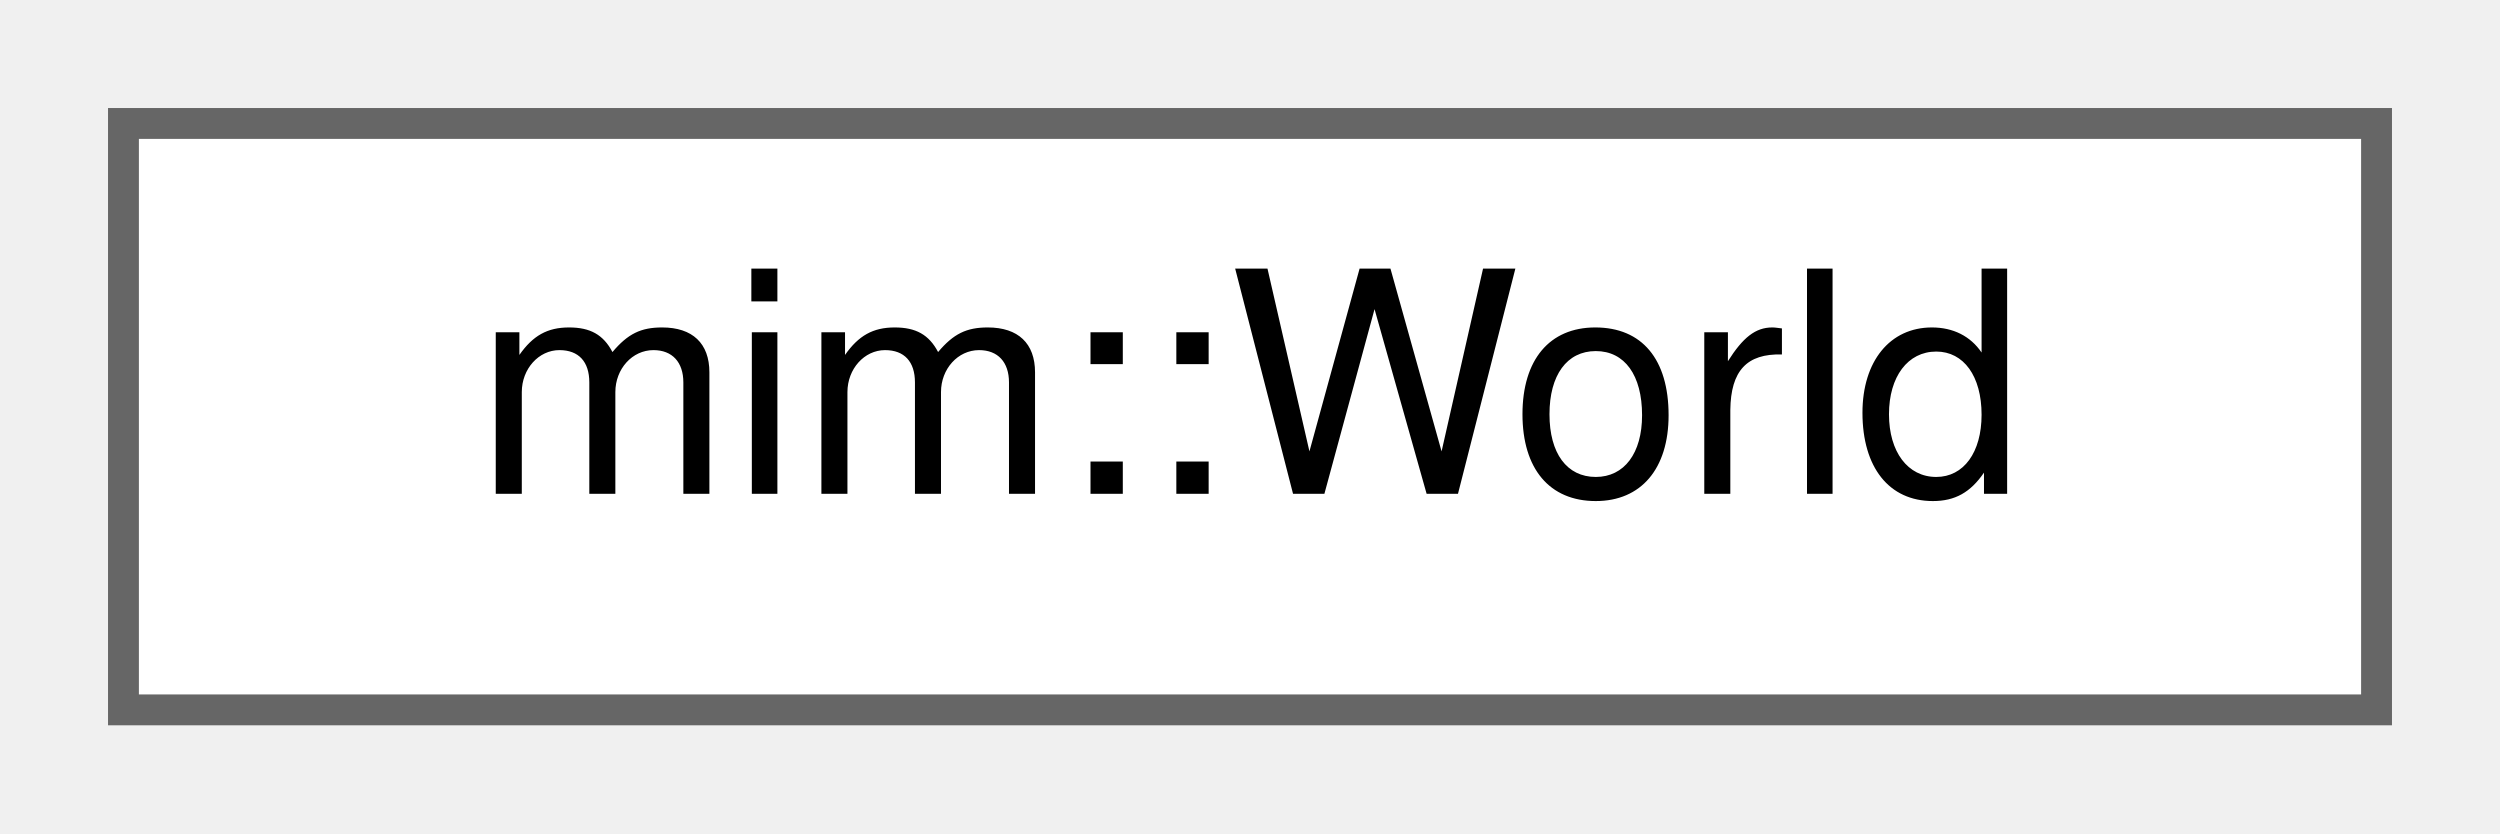
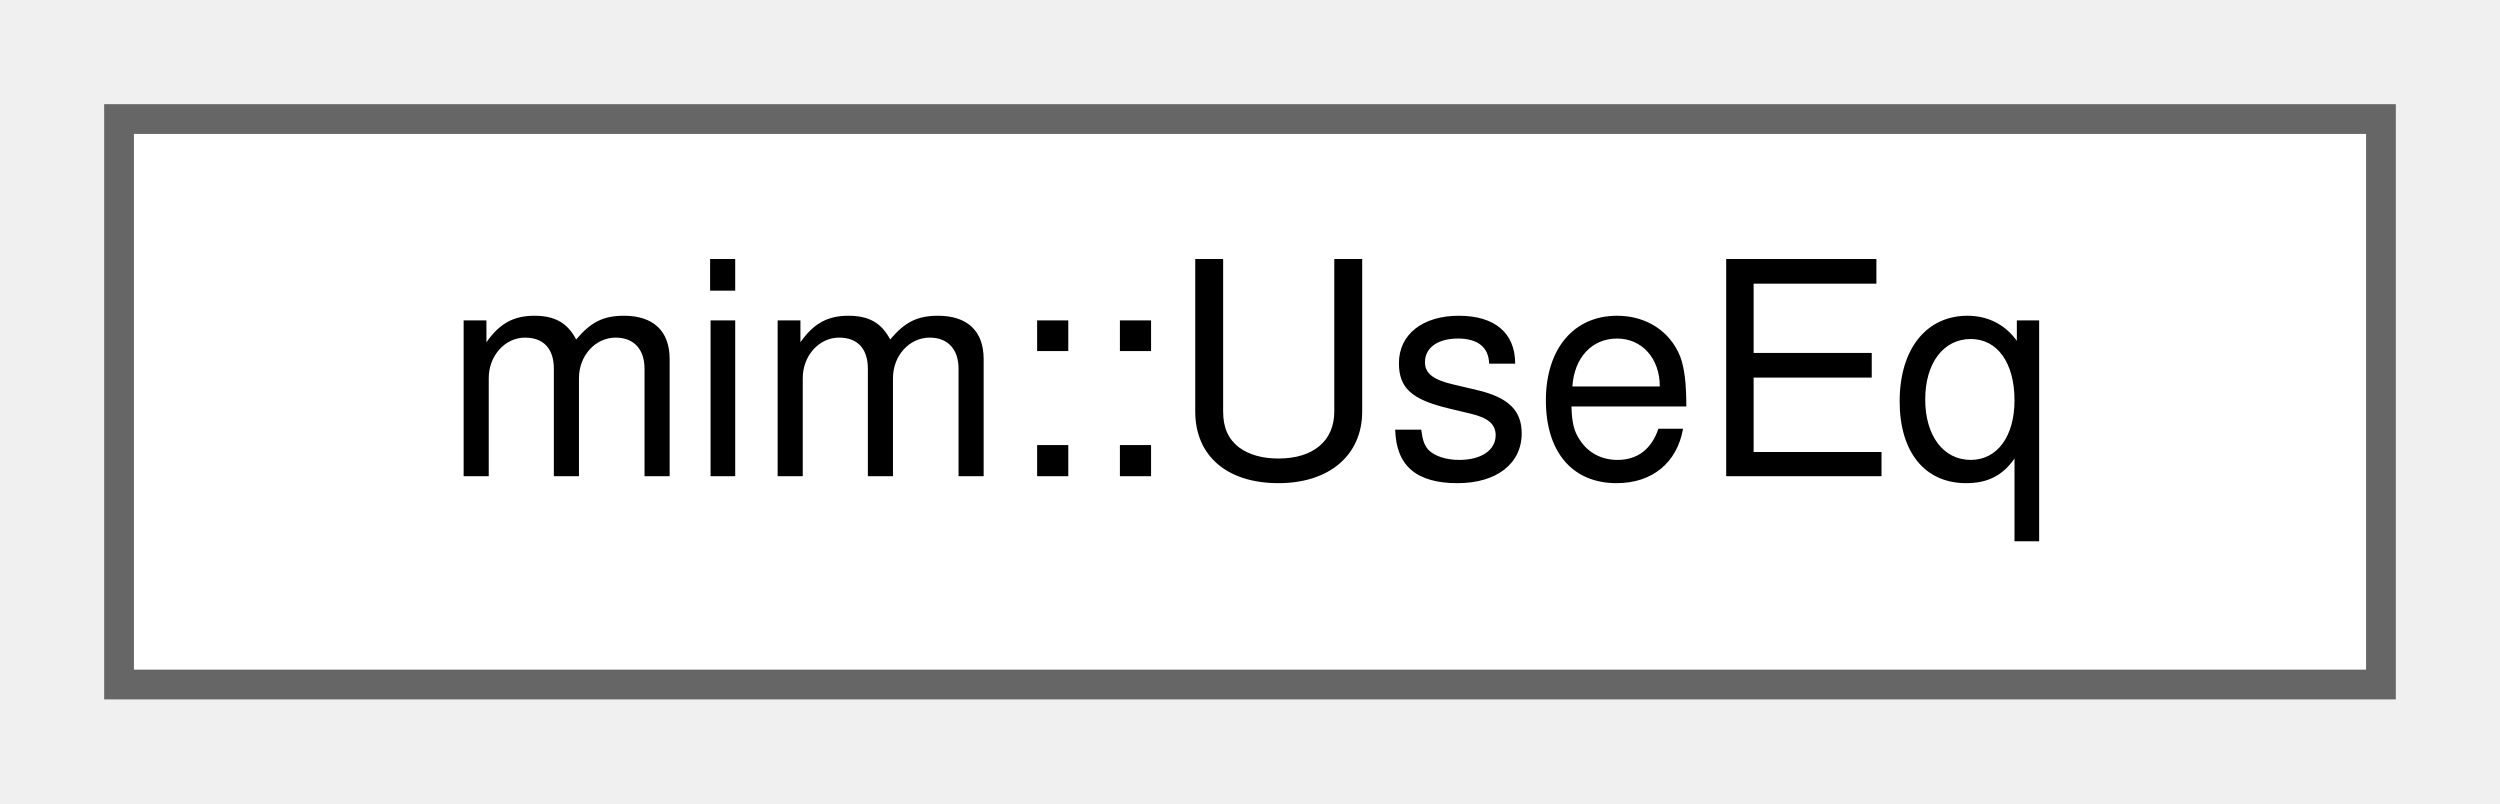
- <svg xmlns="http://www.w3.org/2000/svg" xmlns:xlink="http://www.w3.org/1999/xlink" width="81pt" height="27pt" viewBox="0.00 0.00 81.00 27.00">
+ <svg xmlns="http://www.w3.org/2000/svg" xmlns:xlink="http://www.w3.org/1999/xlink" width="84pt" height="27pt" viewBox="0.00 0.00 84.00 27.00">
  <g id="graph0" class="graph" transform="scale(1 1) rotate(0) translate(4 23)">
    <g id="Node000000" class="node">
      <g id="a_Node000000">
-         <a xlink:href="classmim_1_1World.html" target="_top" xlink:title="The World represents the whole program and manages creation of MimIR nodes (Defs).">
-           <polygon fill="white" stroke="#666666" points="73,-19 0,-19 0,0 73,0 73,-19" />
-           <text text-anchor="middle" x="36.5" y="-7" font-family="Helvetica,sans-Serif" font-size="10.00">mim::World</text>
+         <a xlink:href="structmim_1_1UseEq.html" target="_top" xlink:title=" ">
+           <polygon fill="white" stroke="#666666" points="76,-19 0,-19 0,0 76,0 76,-19" />
+           <text text-anchor="middle" x="38" y="-7" font-family="Helvetica,sans-Serif" font-size="10.00">mim::UseEq</text>
        </a>
      </g>
    </g>
  </g>
</svg>
